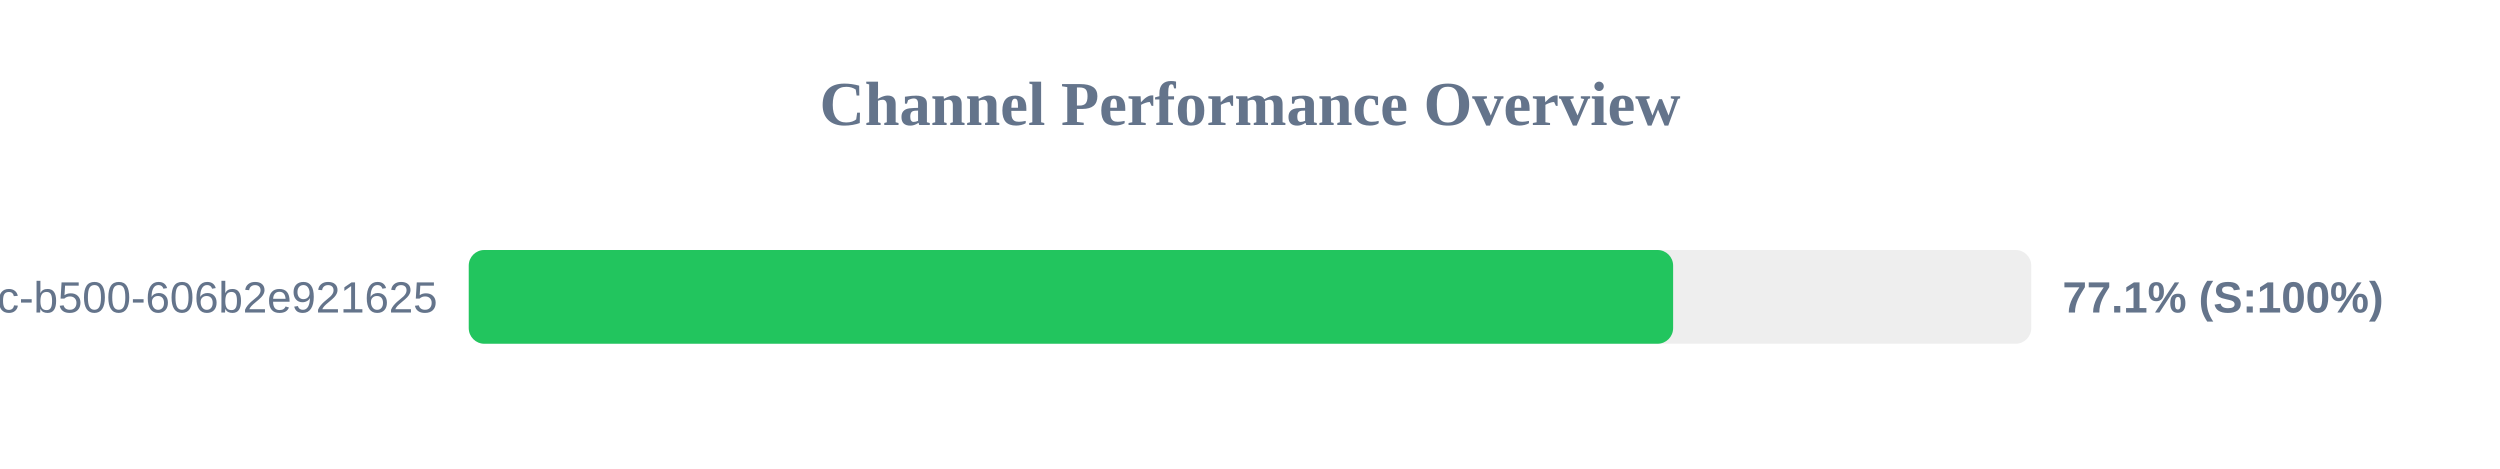
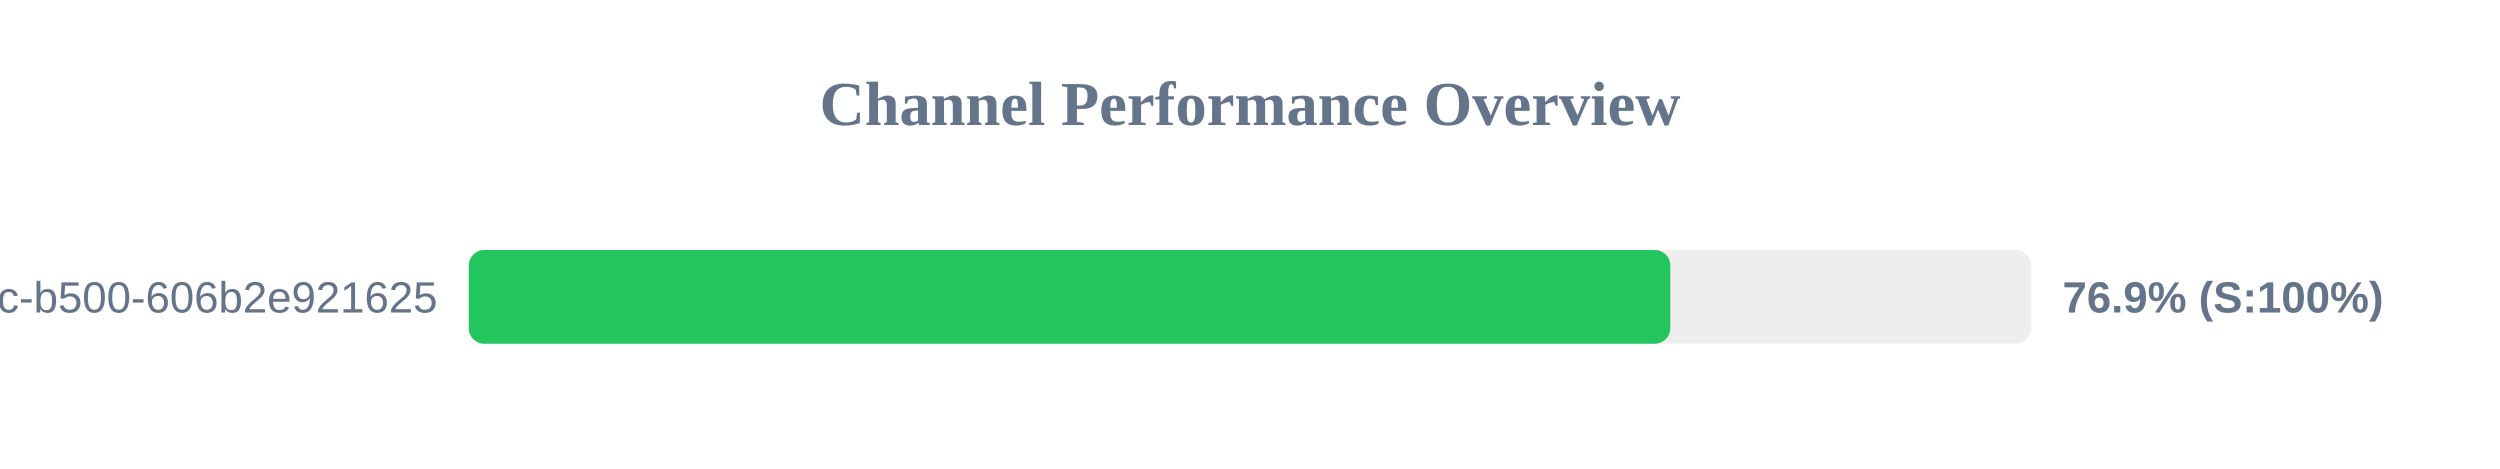
<svg xmlns="http://www.w3.org/2000/svg" width="800" height="150" version="1.1">
  <style>
        .row { font: 14px Arial; fill: #64748b; }
        .score { font: bold 14px Arial; fill: #64748b; }
    </style>
  <text x="400" y="40" text-anchor="middle" font-size="20px" font-weight="bold" fill="#64748b">Channel Performance Overview</text>
  <rect x="150" y="80" width="500" height="30" fill="#eee" rx="5" />
-   <rect x="150" y="80" width="385.4" height="30" fill="#22c55e" rx="5" />
+   <rect x="150" y="80" width="384.5" height="30" fill="#22c55e" rx="5" />
  <text x="140" y="100" text-anchor="end" class="row">?uuid=f901861b-6491-450c-b500-606b2e921625</text>
-   <text x="660" y="100" text-anchor="start" class="score">77.1% (S:100%)</text>
+   <text x="660" y="100" text-anchor="start" class="score">76.9% (S:100%)</text>
</svg>
